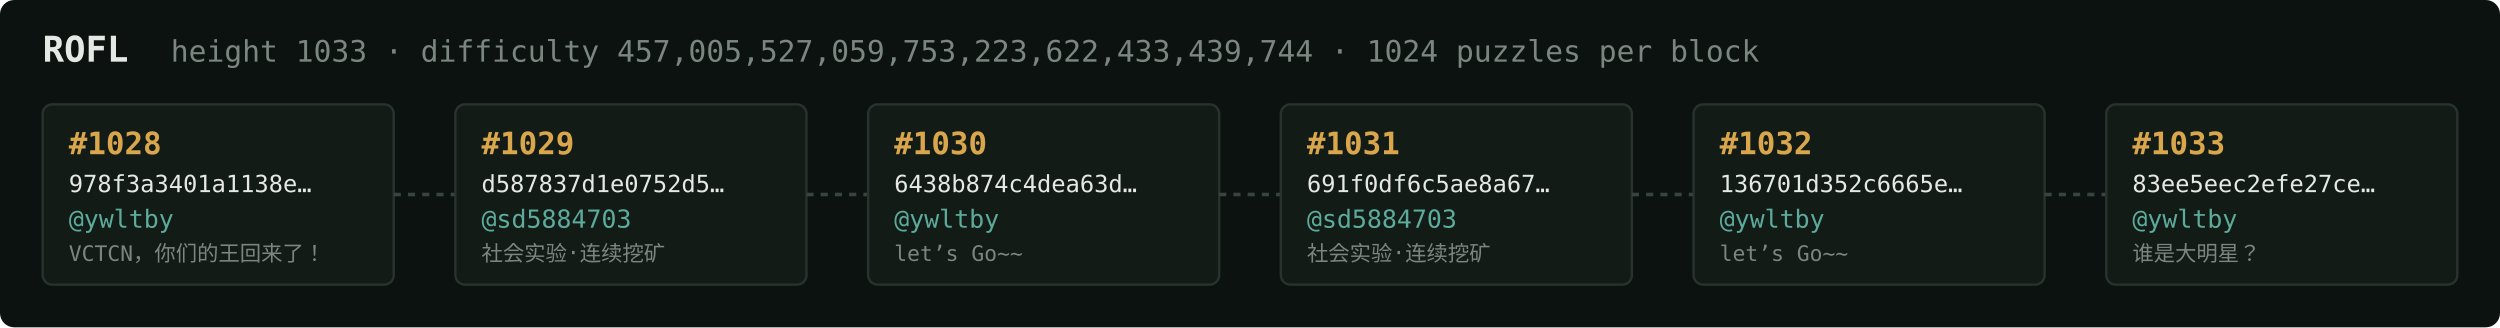
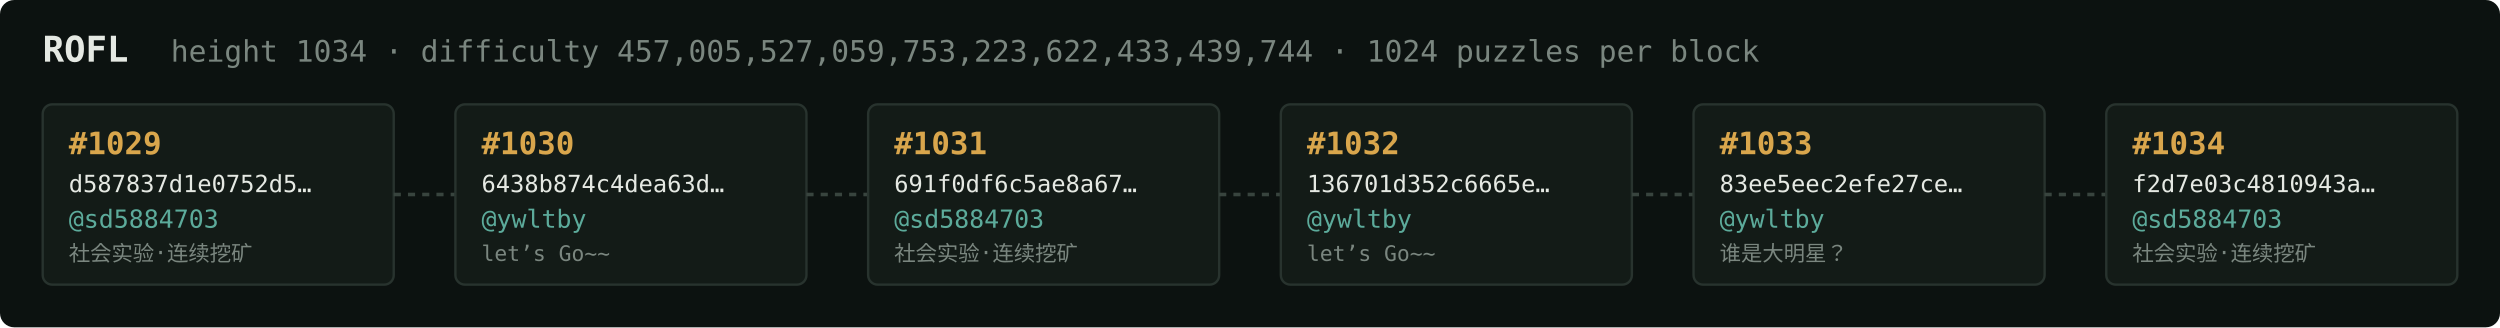
<svg xmlns="http://www.w3.org/2000/svg" width="1054" height="138" viewBox="0 0 1054 138" font-family="ui-monospace,SFMono-Regular,Menlo,monospace">
  <rect fill="#0c1210" width="1054" height="138" rx="6" />
  <text x="18" y="26" fill="#e5e9e3" font-size="15" font-weight="700">ROFL</text>
-   <text x="72" y="26" fill="#7a867f" font-size="12.5">height 1033 · difficulty 457,005,527,059,753,223,622,433,439,744 · 1024 puzzles per block</text>
+   <text x="72" y="26" fill="#7a867f" font-size="12.5">height 1034 · difficulty 457,005,527,059,753,223,622,433,439,744 · 1024 puzzles per block</text>
  <rect x="18" y="44" width="148" height="76" rx="4" fill="#131b17" stroke="#28332e" stroke-width="1" />
-   <text x="29" y="65" fill="#d9a64c" font-size="13" font-weight="700">#1028</text>
-   <text x="29" y="81" fill="#e5e9e3" font-size="10">978f3a3401a1138e…</text>
-   <text x="29" y="96" fill="#5cab9b" font-size="10.5">@ywltby</text>
-   <text x="29" y="110" fill="#7a867f" font-size="9">VCTCN，你们的王回来了！</text>
+   <text x="29" y="65" fill="#d9a64c" font-size="13" font-weight="700">#1029</text>
+   <text x="29" y="81" fill="#e5e9e3" font-size="10">d587837d1e0752d5…</text>
+   <text x="29" y="96" fill="#5cab9b" font-size="10.5">@sd5884703</text>
+   <text x="29" y="110" fill="#7a867f" font-size="9">社会实验·连续挖矿</text>
  <line x1="166" y1="82.0" x2="192" y2="82.0" stroke="#38443e" stroke-width="1.5" stroke-dasharray="3 3" />
  <rect x="192" y="44" width="148" height="76" rx="4" fill="#131b17" stroke="#28332e" stroke-width="1" />
-   <text x="203" y="65" fill="#d9a64c" font-size="13" font-weight="700">#1029</text>
-   <text x="203" y="81" fill="#e5e9e3" font-size="10">d587837d1e0752d5…</text>
-   <text x="203" y="96" fill="#5cab9b" font-size="10.5">@sd5884703</text>
-   <text x="203" y="110" fill="#7a867f" font-size="9">社会实验·连续挖矿</text>
+   <text x="203" y="65" fill="#d9a64c" font-size="13" font-weight="700">#1030</text>
+   <text x="203" y="81" fill="#e5e9e3" font-size="10">6438b874c4dea63d…</text>
+   <text x="203" y="96" fill="#5cab9b" font-size="10.5">@ywltby</text>
+   <text x="203" y="110" fill="#7a867f" font-size="9">let’s Go~~</text>
  <line x1="340" y1="82.0" x2="366" y2="82.0" stroke="#38443e" stroke-width="1.5" stroke-dasharray="3 3" />
  <rect x="366" y="44" width="148" height="76" rx="4" fill="#131b17" stroke="#28332e" stroke-width="1" />
-   <text x="377" y="65" fill="#d9a64c" font-size="13" font-weight="700">#1030</text>
-   <text x="377" y="81" fill="#e5e9e3" font-size="10">6438b874c4dea63d…</text>
-   <text x="377" y="96" fill="#5cab9b" font-size="10.5">@ywltby</text>
-   <text x="377" y="110" fill="#7a867f" font-size="9">let’s Go~~</text>
+   <text x="377" y="65" fill="#d9a64c" font-size="13" font-weight="700">#1031</text>
+   <text x="377" y="81" fill="#e5e9e3" font-size="10">691f0df6c5ae8a67…</text>
+   <text x="377" y="96" fill="#5cab9b" font-size="10.5">@sd5884703</text>
+   <text x="377" y="110" fill="#7a867f" font-size="9">社会实验·连续挖矿</text>
  <line x1="514" y1="82.0" x2="540" y2="82.0" stroke="#38443e" stroke-width="1.5" stroke-dasharray="3 3" />
  <rect x="540" y="44" width="148" height="76" rx="4" fill="#131b17" stroke="#28332e" stroke-width="1" />
-   <text x="551" y="65" fill="#d9a64c" font-size="13" font-weight="700">#1031</text>
-   <text x="551" y="81" fill="#e5e9e3" font-size="10">691f0df6c5ae8a67…</text>
-   <text x="551" y="96" fill="#5cab9b" font-size="10.5">@sd5884703</text>
-   <text x="551" y="110" fill="#7a867f" font-size="9">社会实验·连续挖矿</text>
+   <text x="551" y="65" fill="#d9a64c" font-size="13" font-weight="700">#1032</text>
+   <text x="551" y="81" fill="#e5e9e3" font-size="10">136701d352c6665e…</text>
+   <text x="551" y="96" fill="#5cab9b" font-size="10.5">@ywltby</text>
+   <text x="551" y="110" fill="#7a867f" font-size="9">let’s Go~~</text>
  <line x1="688" y1="82.0" x2="714" y2="82.0" stroke="#38443e" stroke-width="1.5" stroke-dasharray="3 3" />
  <rect x="714" y="44" width="148" height="76" rx="4" fill="#131b17" stroke="#28332e" stroke-width="1" />
-   <text x="725" y="65" fill="#d9a64c" font-size="13" font-weight="700">#1032</text>
-   <text x="725" y="81" fill="#e5e9e3" font-size="10">136701d352c6665e…</text>
+   <text x="725" y="65" fill="#d9a64c" font-size="13" font-weight="700">#1033</text>
+   <text x="725" y="81" fill="#e5e9e3" font-size="10">83ee5eec2efe27ce…</text>
  <text x="725" y="96" fill="#5cab9b" font-size="10.5">@ywltby</text>
-   <text x="725" y="110" fill="#7a867f" font-size="9">let’s Go~~</text>
+   <text x="725" y="110" fill="#7a867f" font-size="9">谁是大明星？</text>
  <line x1="862" y1="82.0" x2="888" y2="82.0" stroke="#38443e" stroke-width="1.5" stroke-dasharray="3 3" />
  <rect x="888" y="44" width="148" height="76" rx="4" fill="#131b17" stroke="#28332e" stroke-width="1" />
-   <text x="899" y="65" fill="#d9a64c" font-size="13" font-weight="700">#1033</text>
-   <text x="899" y="81" fill="#e5e9e3" font-size="10">83ee5eec2efe27ce…</text>
-   <text x="899" y="96" fill="#5cab9b" font-size="10.5">@ywltby</text>
-   <text x="899" y="110" fill="#7a867f" font-size="9">谁是大明星？</text>
+   <text x="899" y="65" fill="#d9a64c" font-size="13" font-weight="700">#1034</text>
+   <text x="899" y="81" fill="#e5e9e3" font-size="10">f2d7e03c4810943a…</text>
+   <text x="899" y="96" fill="#5cab9b" font-size="10.5">@sd5884703</text>
+   <text x="899" y="110" fill="#7a867f" font-size="9">社会实验·连续挖矿</text>
</svg>
